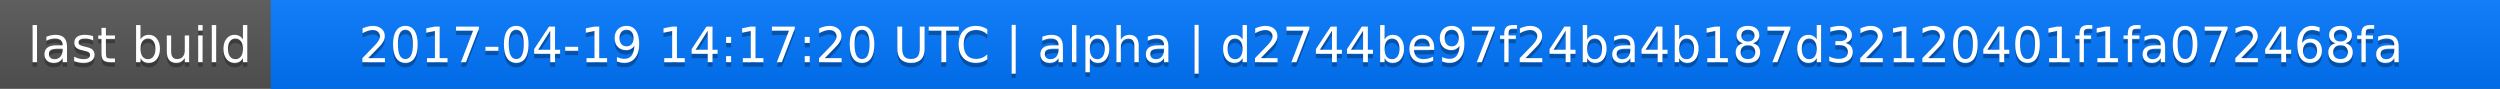
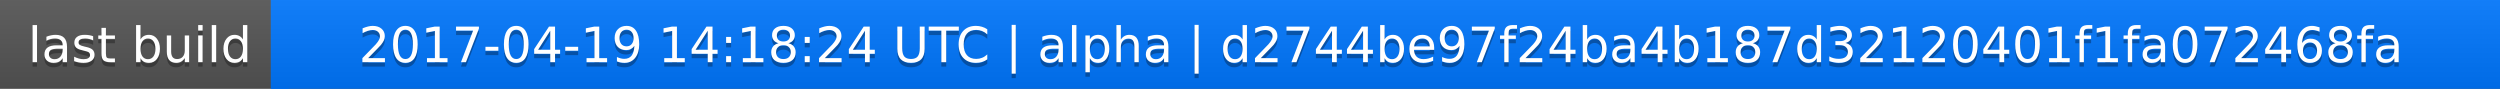
<svg xmlns="http://www.w3.org/2000/svg" width="563" height="20">
  <linearGradient id="a" x2="0" y2="100%">
    <stop offset="0" stop-color="#bbb" stop-opacity=".1" />
    <stop offset="1" stop-opacity=".1" />
  </linearGradient>
  <rect rx="0" width="563" height="20" fill="#555" />
  <rect rx="0" x="61" width="502" height="20" fill="#07f" />
  <path fill="#07f" d="M61 0h4v20h-4z" />
  <rect rx="0" width="563" height="20" fill="url(#a)" />
  <g fill="#fff" text-anchor="middle" font-family="DejaVu Sans,Verdana,Geneva,sans-serif" font-size="11">
    <text x="31.5" y="15" fill="#010101" fill-opacity=".3">last build</text>
    <text x="31.5" y="14">last build</text>
-     <text x="311" y="15" fill="#010101" fill-opacity=".3">2017-04-19 14:17:20 UTC | alpha | d2744be97f24ba4b187d32120401f1fa072468fa</text>
-     <text x="311" y="14">2017-04-19 14:17:20 UTC | alpha | d2744be97f24ba4b187d32120401f1fa072468fa</text>
+     <text x="311" y="15" fill="#010101" fill-opacity=".3">2017-04-19 14:18:24 UTC | alpha | d2744be97f24ba4b187d32120401f1fa072468fa</text>
+     <text x="311" y="14">2017-04-19 14:18:24 UTC | alpha | d2744be97f24ba4b187d32120401f1fa072468fa</text>
  </g>
</svg>
